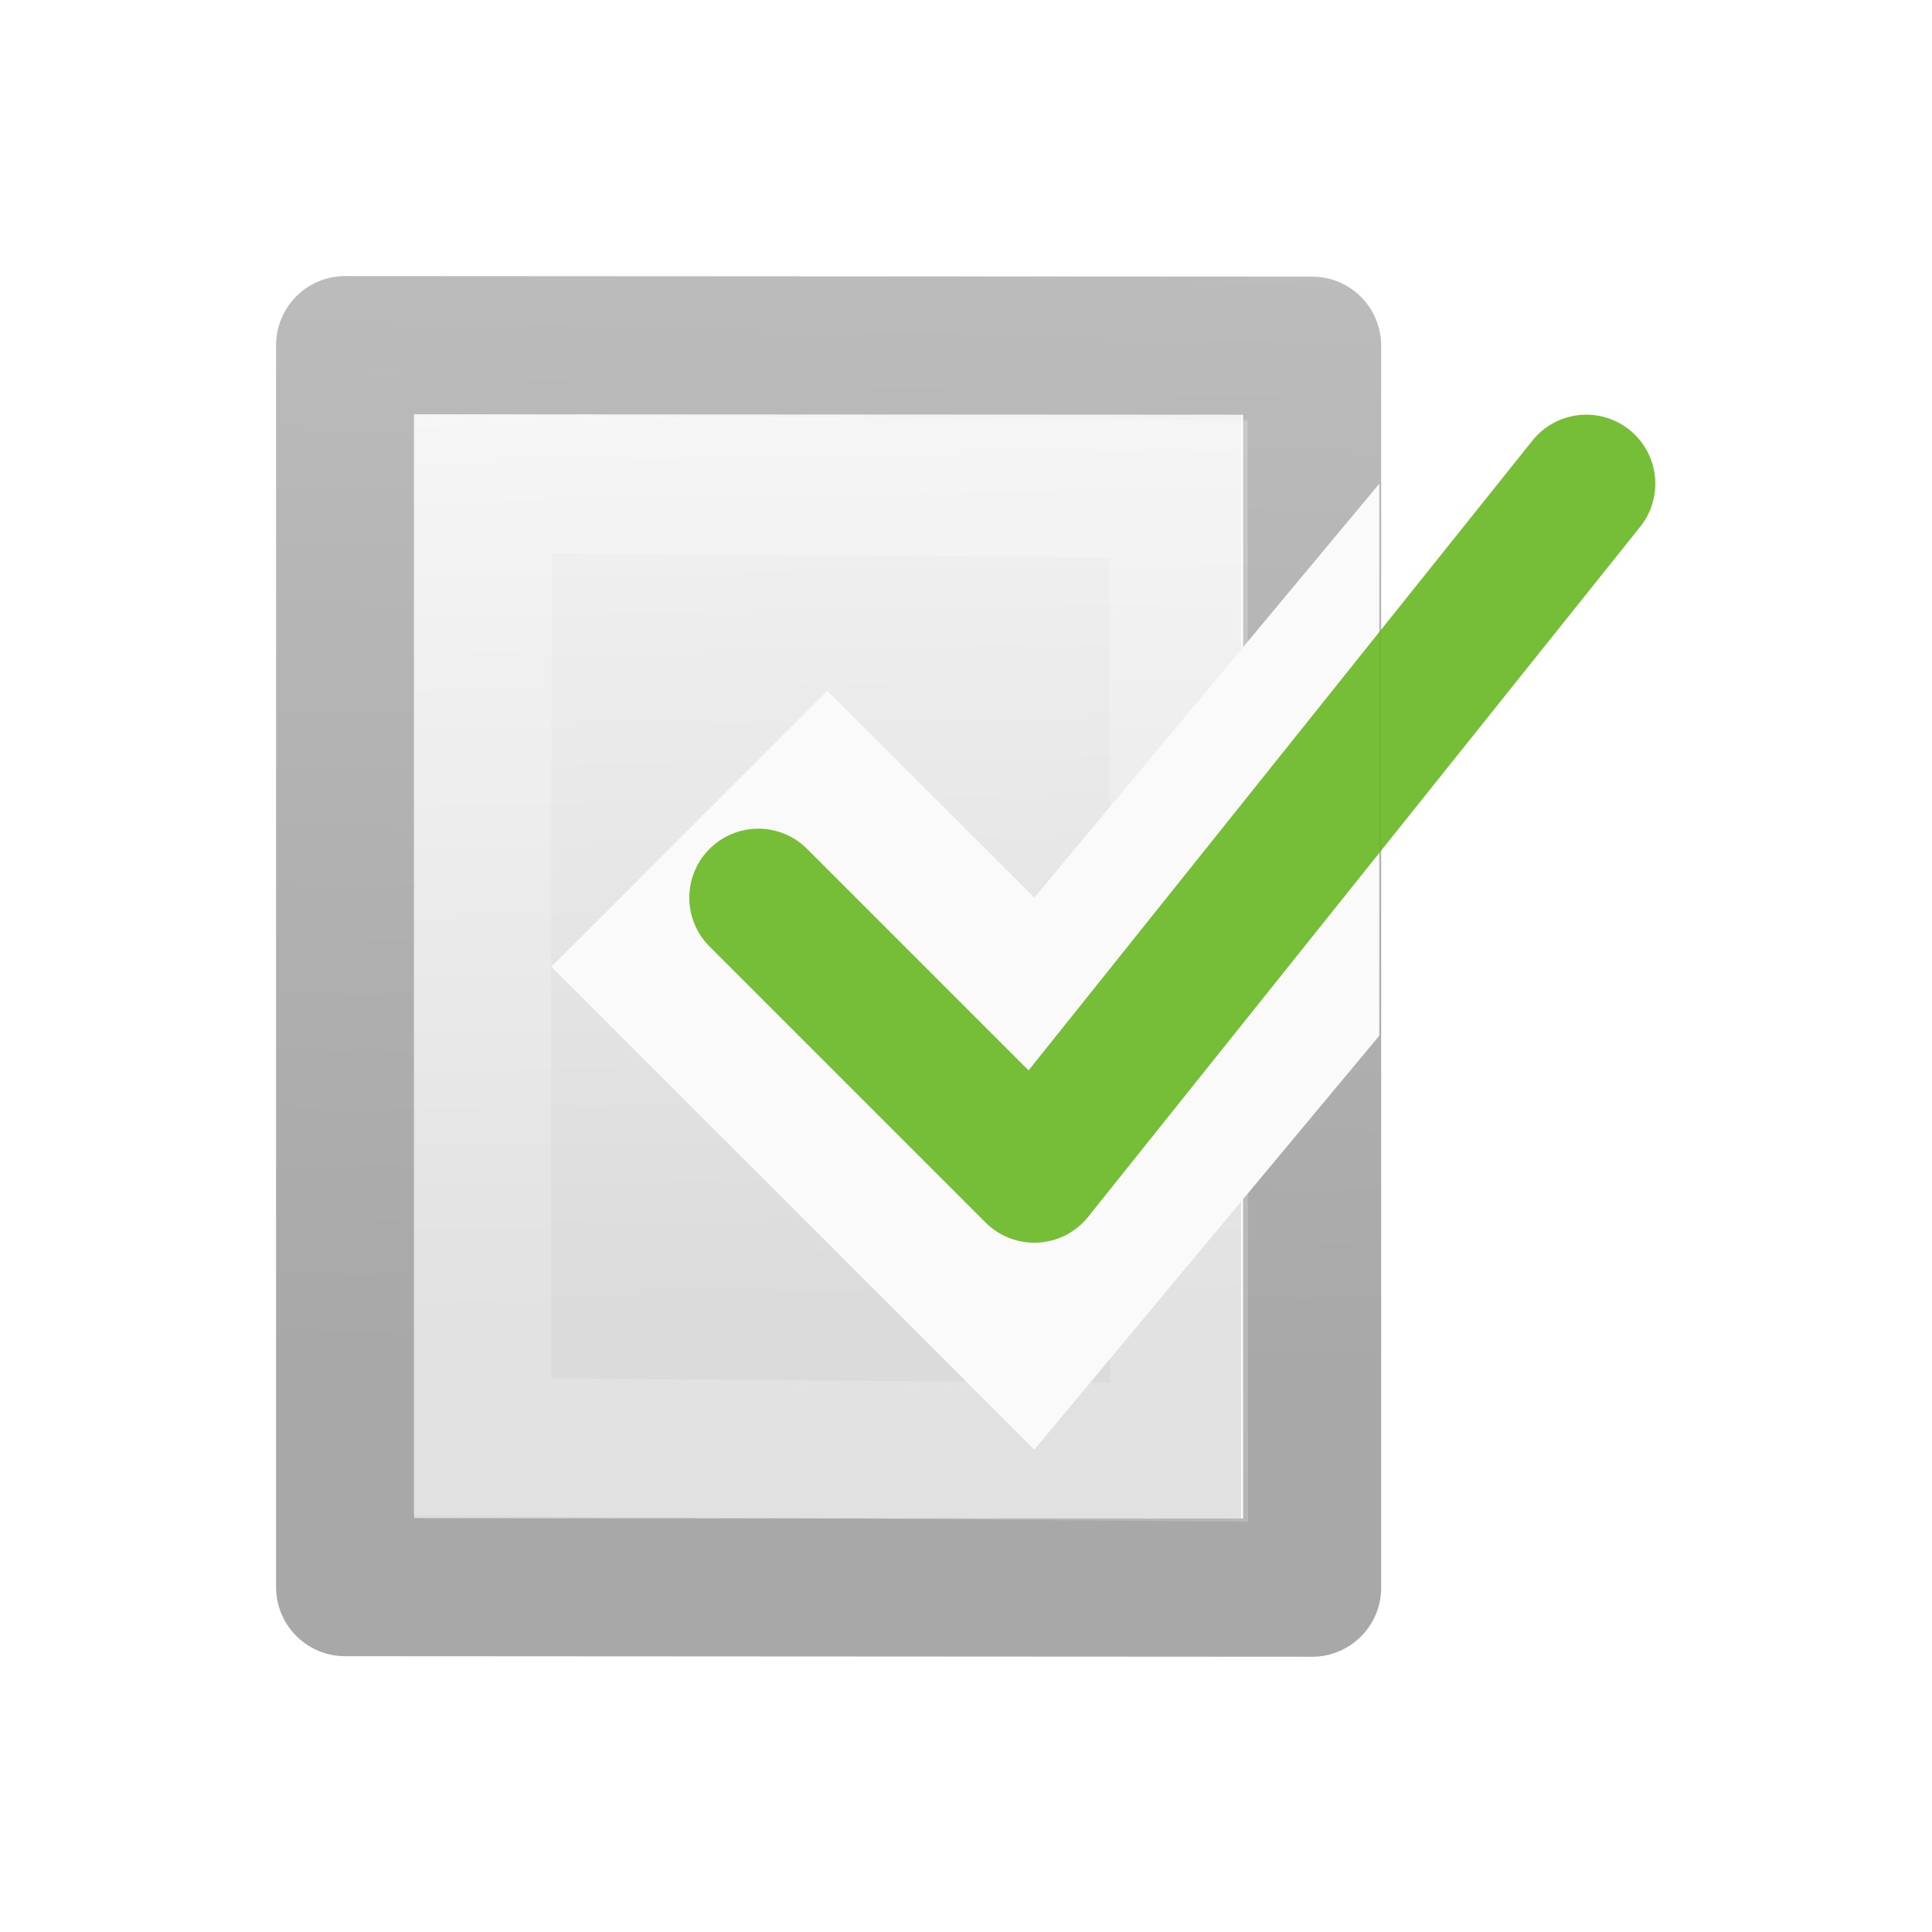
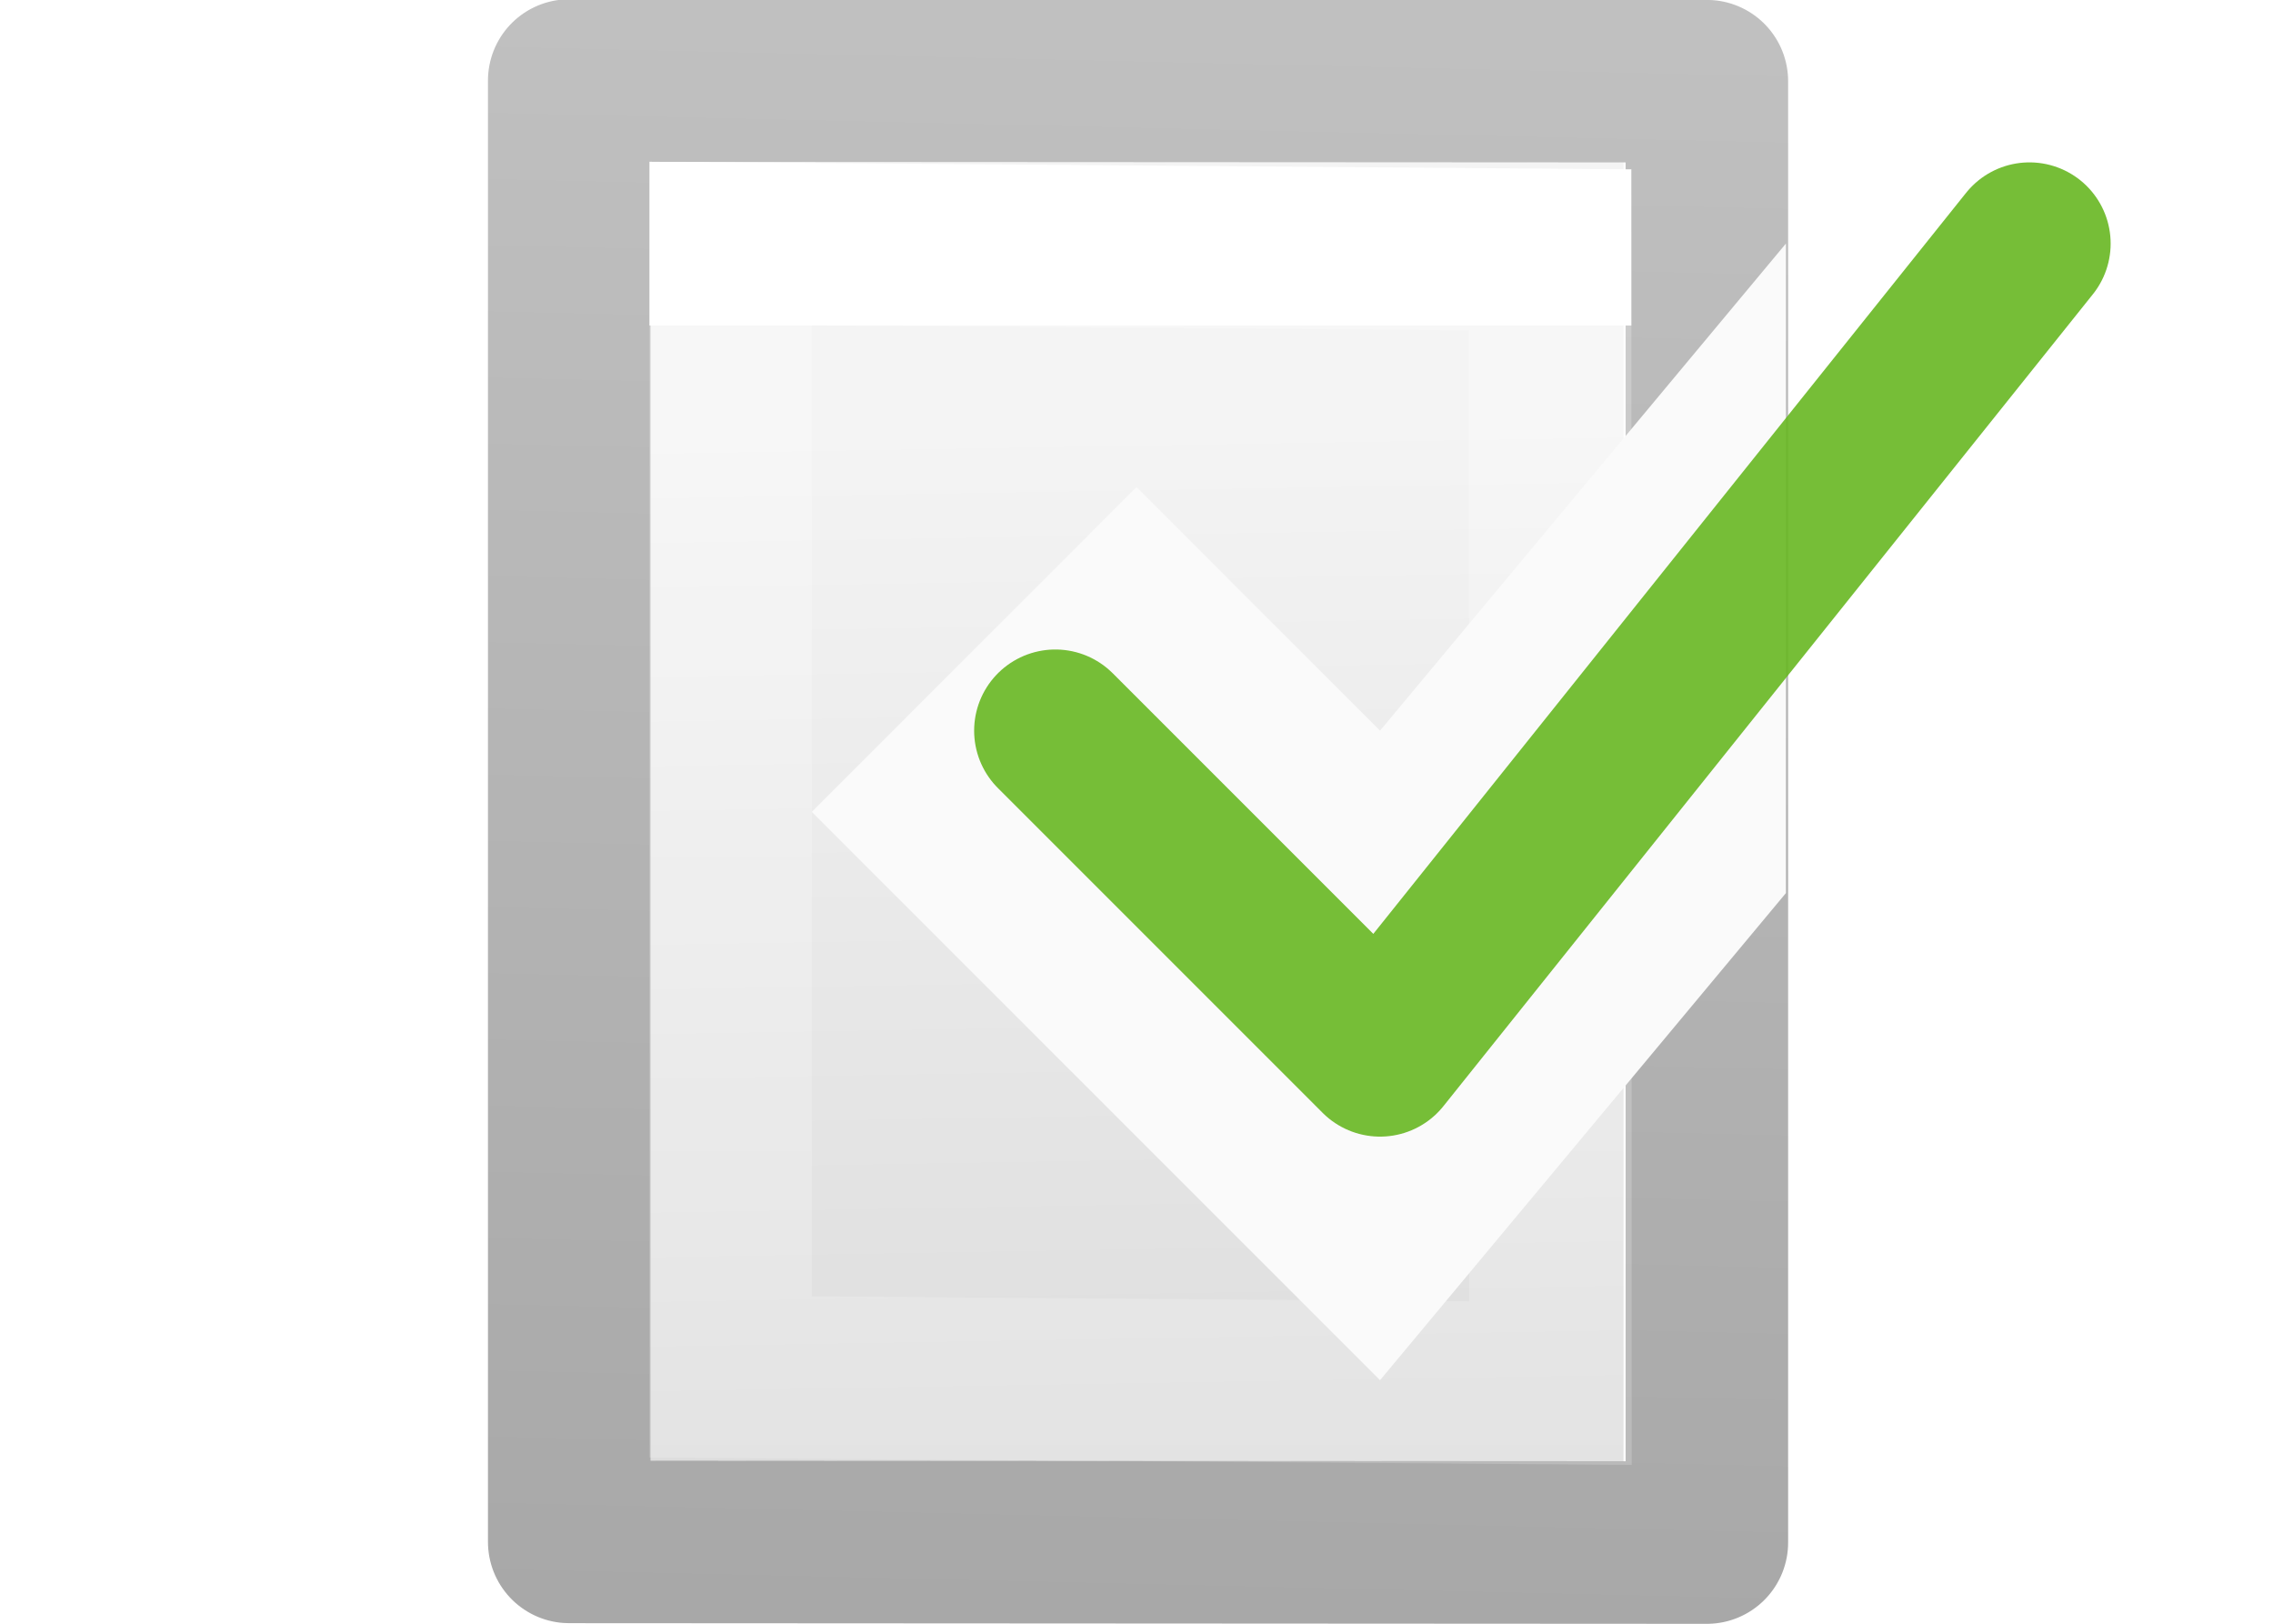
- <svg xmlns="http://www.w3.org/2000/svg" viewBox="0 0 14 14" version="1.1" id="svg359" width="14" height="14">
-   <defs id="defs363" />
-   <linearGradient id="a" gradientTransform="matrix(0.24324,0,0,0.35135,0.157,-0.427)" gradientUnits="userSpaceOnUse" x1="24" x2="24" y1="6.923" y2="41.077">
-     <stop offset="0" stop-color="#fff" id="stop330" />
-     <stop offset="0" stop-color="#fff" stop-opacity=".235" id="stop332" />
-     <stop offset="1" stop-color="#fff" stop-opacity=".157" id="stop334" />
-     <stop offset="1" stop-color="#fff" stop-opacity=".392" id="stop336" />
+ <svg xmlns="http://www.w3.org/2000/svg" viewBox="0 0 14 10">
+   <linearGradient id="a" gradientTransform="matrix(.24324 0 0 .35135 .157 -.427)" gradientUnits="userSpaceOnUse" x1="24" x2="24" y1="6.923" y2="41.077">
+     <stop offset="0" stop-color="#fff" />
+     <stop offset="0" stop-color="#fff" stop-opacity=".235" />
+     <stop offset="1" stop-color="#fff" stop-opacity=".157" />
+     <stop offset="1" stop-color="#fff" stop-opacity=".392" />
  </linearGradient>
-   <linearGradient id="b" gradientUnits="userSpaceOnUse" x1="6.804" x2="7.026" y1="9.831" y2="0.169">
-     <stop offset="0" stop-opacity=".34" id="stop339" />
-     <stop offset="1" stop-opacity=".247" id="stop341" />
+   <linearGradient id="b" gradientUnits="userSpaceOnUse" x1="6.804" x2="7.026" y1="9.831" y2=".169">
+     <stop offset="0" stop-opacity=".34" />
+     <stop offset="1" stop-opacity=".247" />
  </linearGradient>
  <linearGradient id="c" gradientUnits="userSpaceOnUse" x1="6.306" x2="6.421" y1="2.619" y2="9.49">
-     <stop offset="0" stop-color="#f4f4f4" id="stop344" />
-     <stop offset="1" stop-color="#dbdbdb" id="stop346" />
+     <stop offset="0" stop-color="#f4f4f4" />
+     <stop offset="1" stop-color="#dbdbdb" />
  </linearGradient>
-   <path d="m 3.001,11.001 v -8 l 5.994,0.004 v 8 z" fill="url(#c)" id="path349" style="fill:url(#c)" />
-   <path d="m 2.501,11.501 v -9 l 7.007,0.004 v 9 z" fill="none" stroke="url(#b)" stroke-linejoin="round" stroke-width="1.001" id="path351" style="stroke:url(#b)" />
-   <path d="m 8.544,10.523 -5.05,-0.038 v -6.98 l 5.048,0.039 z" fill="none" stroke="url(#a)" stroke-linecap="round" id="path353" style="stroke:url(#a)" />
-   <path d="m 9.995,3.505 -2.5,3 -1.5,-1.5 -2,2 3.5,3.5 2.5,-3 z" fill="#fafafa" id="path355" />
-   <path d="m 5.495,6.505 2,2 4,-5" fill="none" stroke="#68b723" stroke-linecap="round" stroke-linejoin="round" stroke-opacity="0.905" id="path357" />
+   <path d="m4.006 8.996v-8l5.994.004v8z" fill="url(#c)" />
+   <path d="m3.506 9.496v-9l7.007.004v9z" fill="none" stroke="url(#b)" stroke-linejoin="round" stroke-width="1.001" />
+   <path d="m9.55 8.518-5.05-.038v-6.98l5.048.039z" fill="none" stroke="url(#a)" stroke-linecap="round" />
+   <path d="m11 1.5-2.5 3-1.5-1.5-2 2 3.5 3.5 2.5-3z" fill="#fafafa" />
+   <path d="m6.5 4.5 2 2 4-5" fill="none" stroke="#68b723" stroke-linecap="round" stroke-linejoin="round" stroke-opacity=".905" />
</svg>
